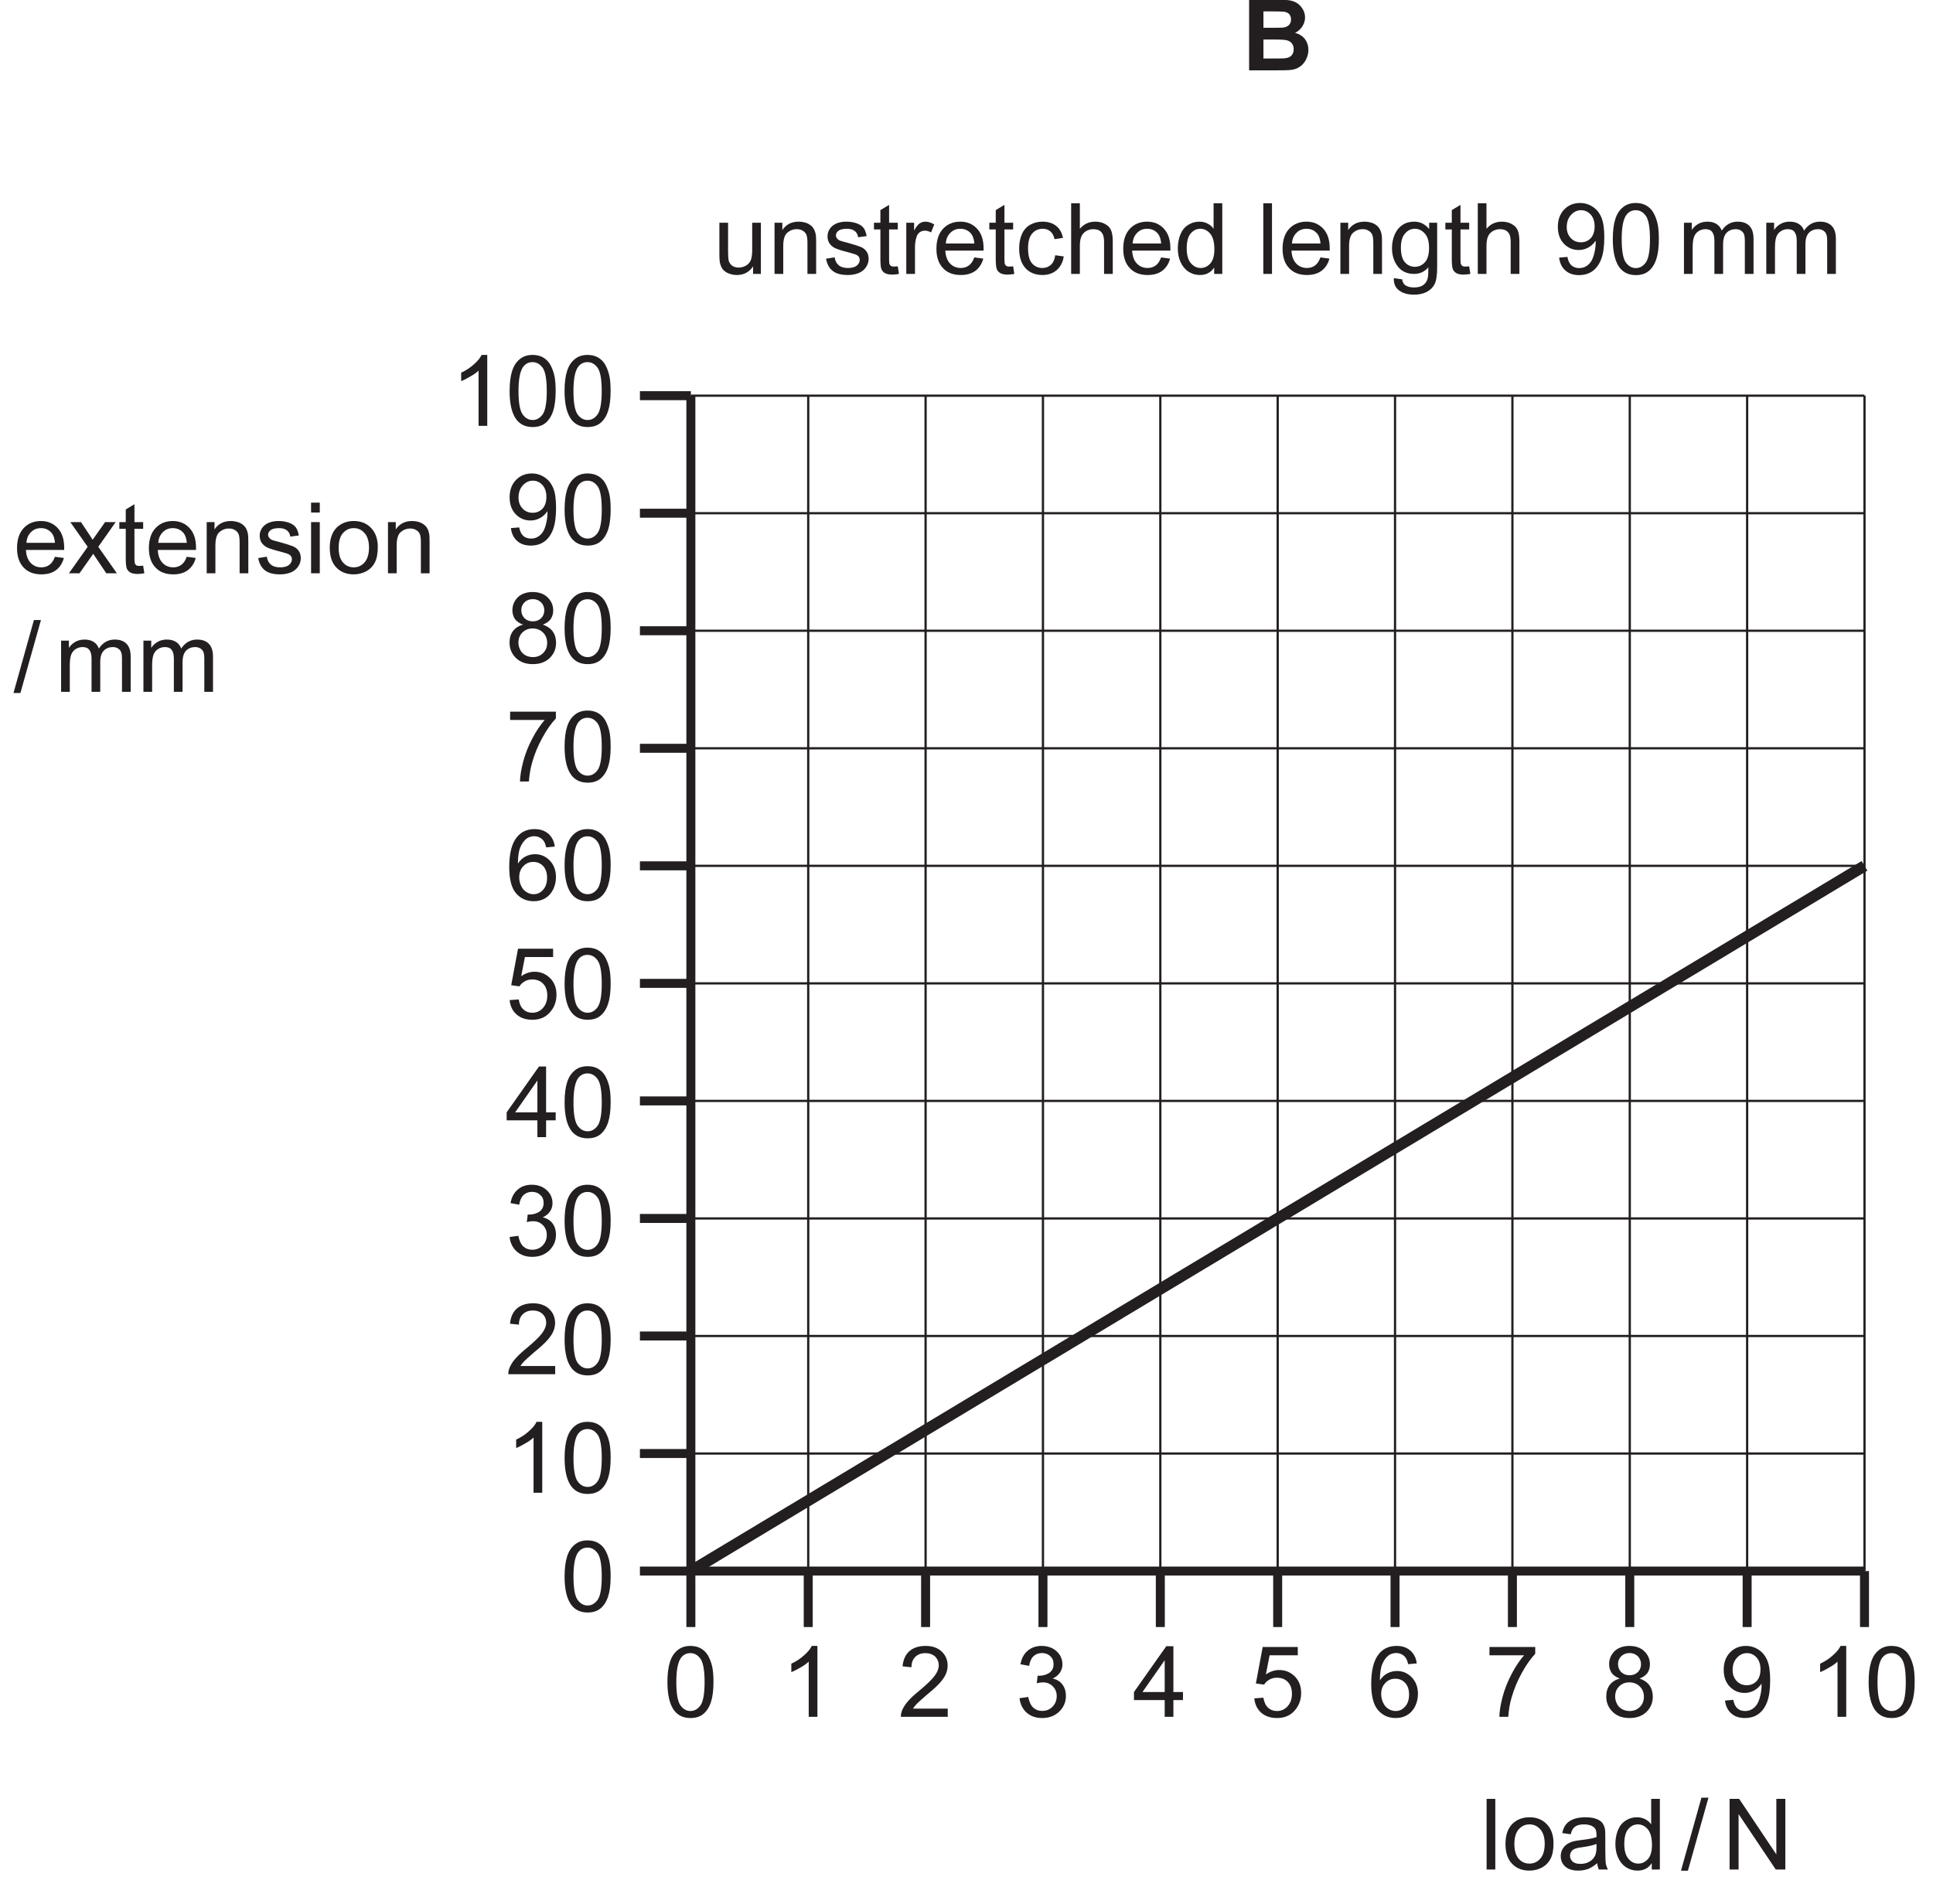
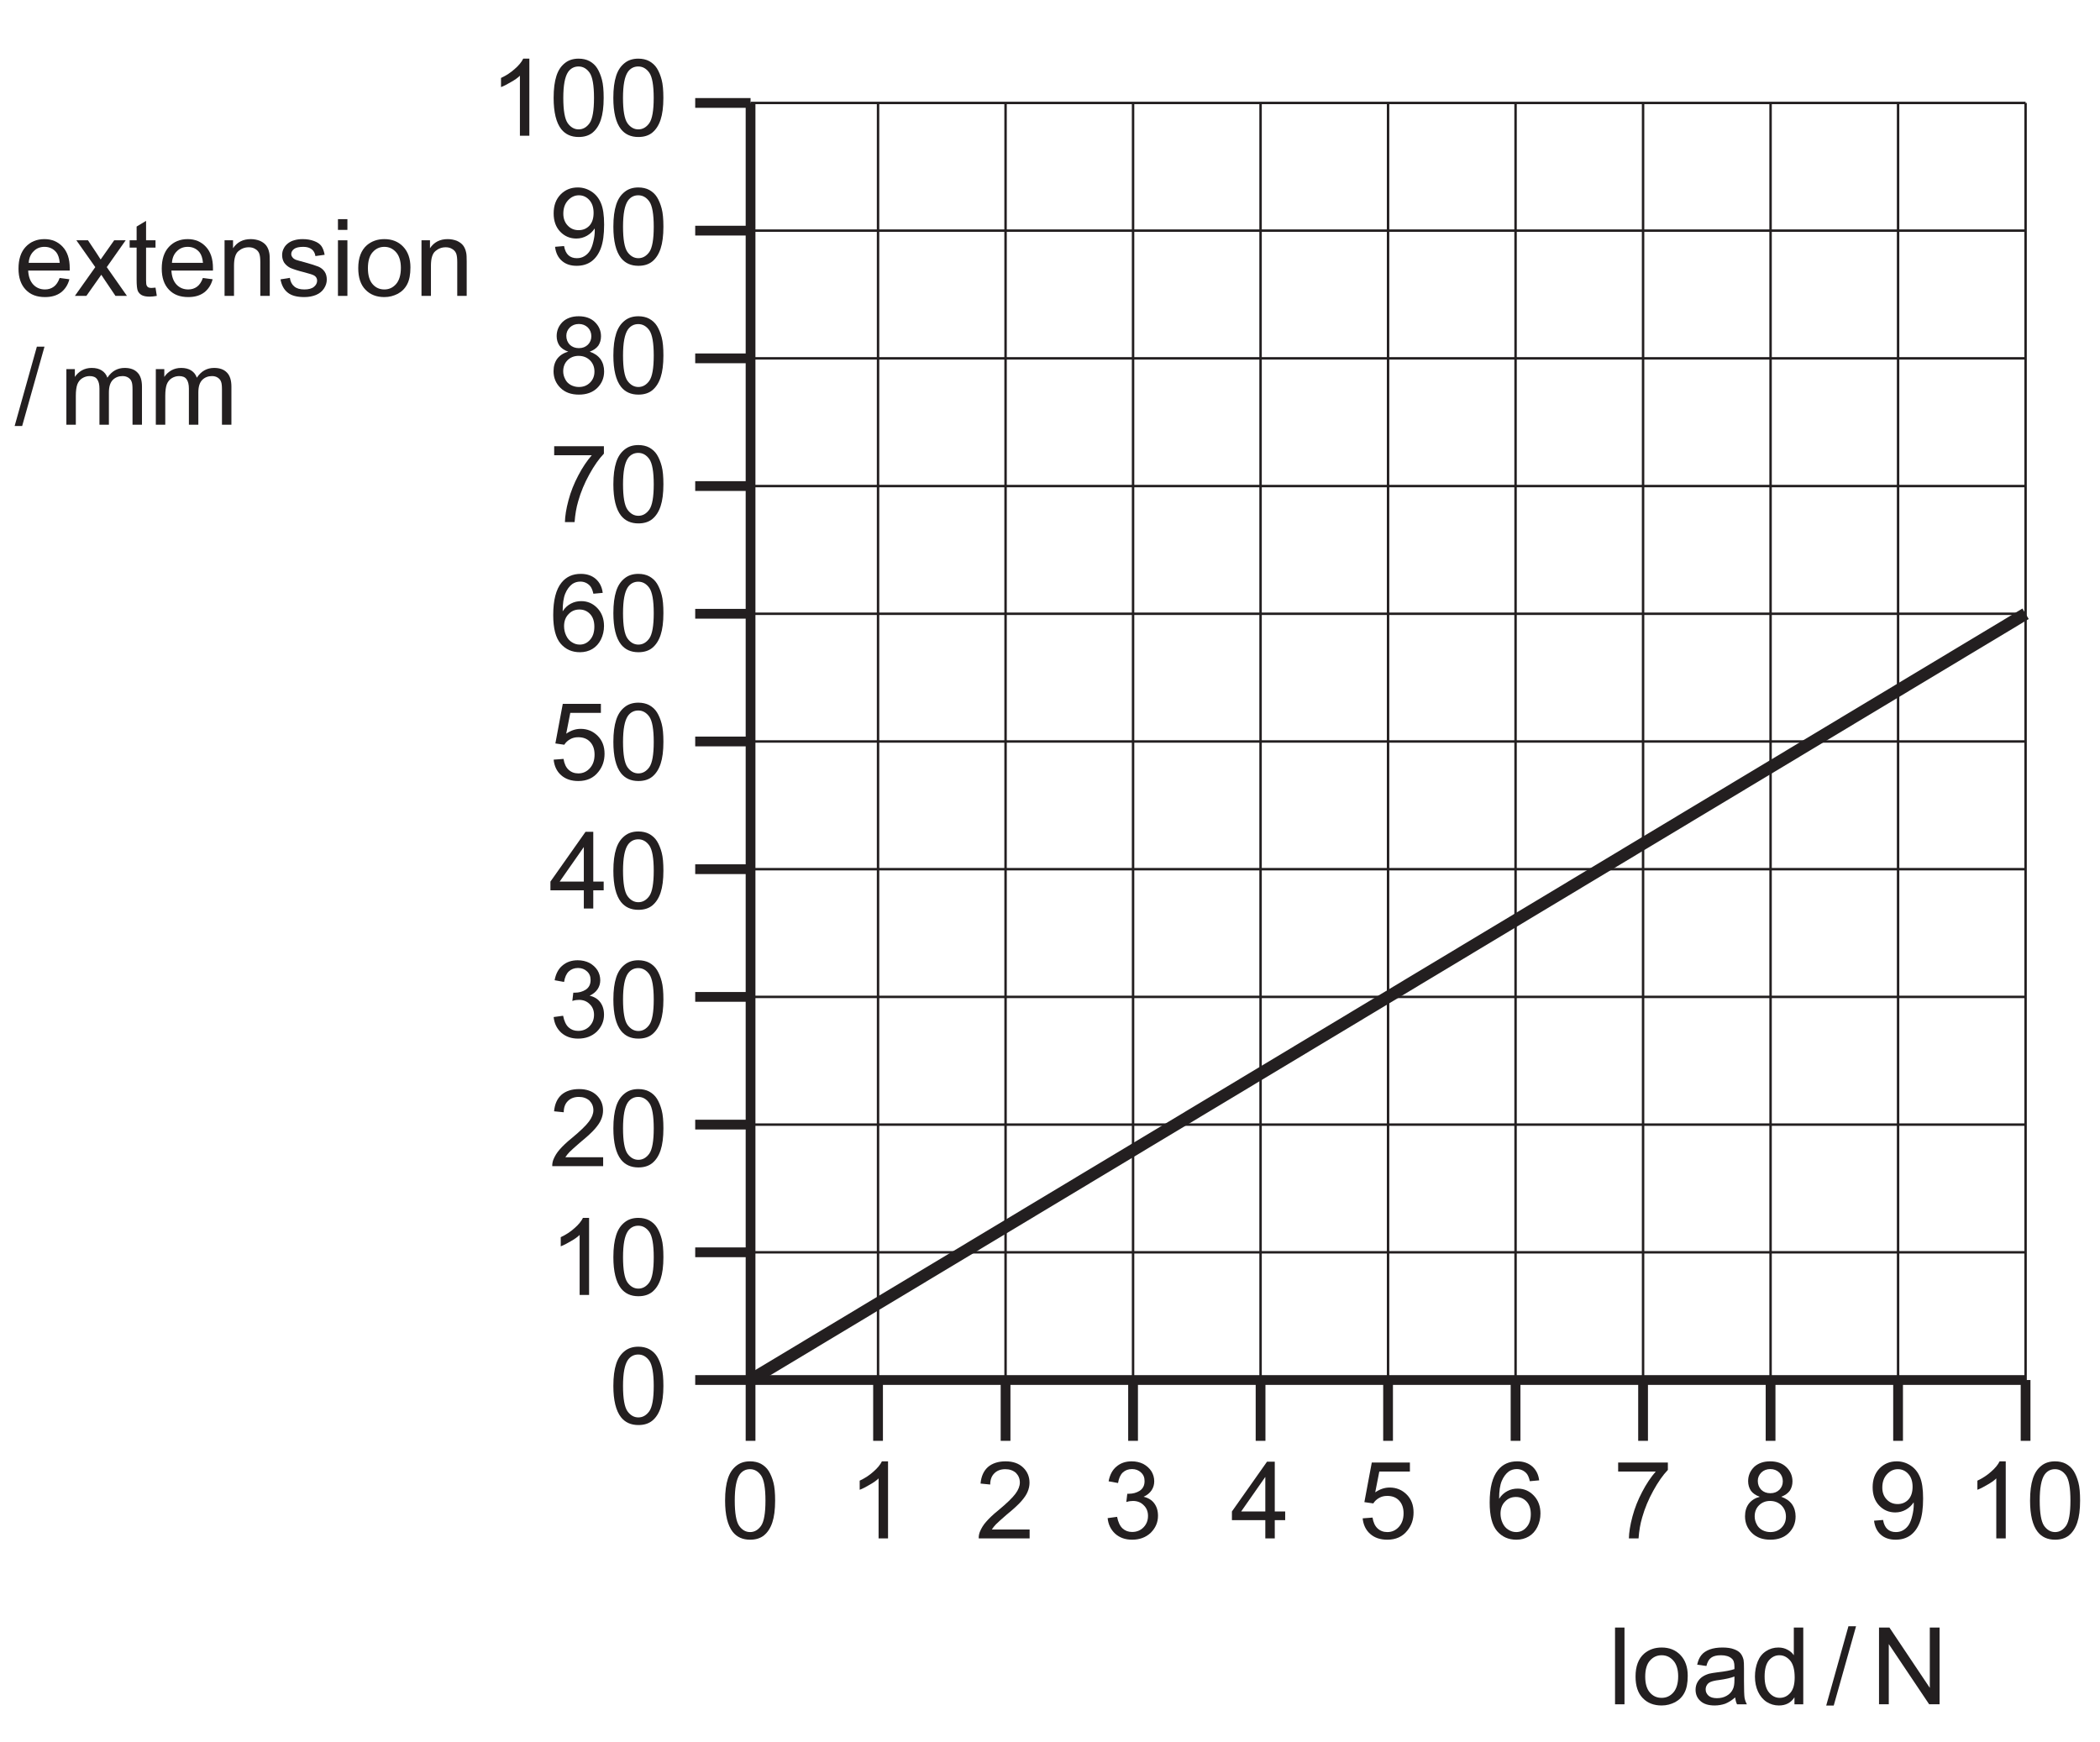
- <svg xmlns="http://www.w3.org/2000/svg" xmlns:xlink="http://www.w3.org/1999/xlink" data-id="0625_2018ON_11_q07_optB" data-width-mm="75.9" data-height-mm="74.76" data-measure="false" data-source="0625/11 ON 2018 p3" version="1.1" width="215.135" height="211.923" viewBox="0 0 215.135 211.923">
+ <svg xmlns="http://www.w3.org/2000/svg" xmlns:xlink="http://www.w3.org/1999/xlink" data-id="0625_2018ON_11_q07_optB" data-width-mm="75.9" data-height-mm="62.94" data-measure="false" data-source="0625/11 ON 2018 p3" version="1.1" width="215.135" height="178.423" viewBox="0 0 215.135 178.423">
  <defs>
    <clipPath id="clip_1">
-       <path transform="matrix(1,0,0,-1,-310.749,553)" d="M310.749 341.076H525.885V553H310.749Z" />
+       <path transform="matrix(1,0,0,-1,-310.749,519.5)" d="M310.749 341.076H525.885V519.5H310.749Z" />
    </clipPath>
    <clipPath id="clip_2">
-       <path transform="matrix(1,0,0,-1,-310.749,553)" d="M0 0H595V842H0Z" />
+       <path transform="matrix(1,0,0,-1,-310.749,519.5)" d="M0 0H595V842H0Z" />
    </clipPath>
    <path id="font_3_5" d="M.371 .718H.314C.299 .687 .273 .655 .236 .623 .199 .589 .156 .561 .107 .538V.453C.134 .463 .165 .479 .200 .5 .234 .519 .263 .539 .283 .559V0H.371V.718Z" />
    <path id="font_3_4" d="M.112 .061C.151 .012 .205-.012 .274-.012 .326-.012 .370 .001 .404 .029 .438 .057 .464 .097 .481 .149 .498 .200 .507 .268 .507 .352 .507 .423 .502 .480 .491 .521 .480 .563 .465 .599 .447 .628 .429 .657 .404 .679 .375 .695 .347 .710 .312 .718 .274 .718 .222 .718 .179 .704 .145 .676 .110 .648 .084 .610 .067 .557 .050 .505 .041 .437 .041 .352 .041 .218 .065 .121 .112 .061M.176 .594C.200 .628 .233 .645 .273 .645 .314 .645 .348 .626 .376 .587 .403 .548 .417 .470 .417 .352 .417 .234 .403 .156 .376 .117 .348 .078 .314 .059 .274 .059 .234 .059 .200 .078 .172 .117 .145 .156 .131 .234 .131 .352 .131 .470 .146 .550 .176 .594Z" />
    <path id="font_3_13" d="M.118 .034C.153 .003 .199-.012 .255-.012 .308-.012 .354 .001 .393 .029 .432 .058 .461 .099 .481 .153 .501 .207 .511 .280 .511 .372 .511 .460 .501 .527 .481 .573 .461 .620 .432 .655 .393 .680 .355 .705 .312 .718 .266 .718 .201 .718 .148 .696 .105 .652 .062 .607 .041 .549 .041 .476 .041 .406 .061 .349 .102 .306 .143 .263 .194 .242 .252 .242 .288 .242 .321 .251 .351 .268 .382 .286 .405 .308 .423 .336 .423 .328 .424 .323 .424 .319 .424 .282 .419 .246 .410 .211 .402 .176 .391 .148 .378 .127 .365 .107 .348 .090 .328 .078 .307 .065 .284 .059 .257 .059 .225 .059 .199 .068 .179 .086 .159 .104 .145 .132 .138 .172L.054 .165C.061 .109 .082 .065 .118 .034M.375 .363C.348 .334 .314 .320 .274 .320 .233 .320 .199 .334 .172 .363 .145 .391 .131 .429 .131 .473 .131 .524 .145 .565 .174 .597 .203 .629 .237 .645 .276 .645 .314 .645 .347 .630 .373 .601 .400 .571 .413 .531 .413 .481 .413 .430 .400 .391 .375 .363Z" />
    <path id="font_3_12" d="M.075 .323C.052 .292 .040 .253 .040 .206 .040 .144 .062 .092 .105 .050 .148 .008 .205-.012 .276-.012 .347-.012 .403 .008 .446 .049 .489 .091 .511 .143 .511 .204 .511 .248 .500 .286 .477 .319 .454 .350 .421 .373 .377 .388 .412 .401 .439 .420 .457 .444 .473 .469 .482 .498 .482 .531 .482 .583 .463 .627 .425 .664 .388 .700 .337 .718 .274 .718 .212 .718 .162 .700 .125 .666 .088 .629 .069 .585 .069 .533 .069 .5 .078 .469 .095 .444 .113 .420 .140 .401 .177 .388 .133 .376 .099 .354 .075 .323M.192 .614C.214 .635 .242 .646 .276 .646 .309 .646 .337 .635 .360 .613 .381 .591 .392 .564 .392 .532 .392 .501 .381 .474 .360 .453 .338 .432 .311 .421 .276 .421 .241 .421 .213 .432 .191 .453 .170 .475 .159 .503 .159 .536 .159 .566 .170 .592 .192 .614M.170 .308C.197 .335 .232 .349 .273 .349 .316 .349 .351 .335 .379 .308 .407 .280 .421 .245 .421 .203 .421 .161 .407 .127 .380 .100 .353 .073 .319 .059 .276 .059 .25 .059 .224 .065 .200 .078 .177 .091 .159 .109 .148 .133 .136 .156 .130 .180 .130 .205 .130 .246 .143 .281 .170 .308Z" />
    <path id="font_3_11" d="M.396 .623C.351 .571 .309 .509 .270 .434 .231 .360 .200 .283 .179 .203 .158 .125 .147 .055 .146 0H.236C.241 .070 .252 .136 .270 .196 .294 .281 .329 .364 .373 .444 .418 .526 .463 .590 .509 .638V.707H.046V.623H.396Z" />
    <path id="font_3_10" d="M.433 .671C.397 .702 .351 .718 .294 .718 .219 .718 .159 .692 .114 .636 .063 .573 .037 .473 .037 .334 .037 .210 .060 .122 .106 .068 .153 .014 .212-.012 .286-.012 .329-.012 .367-.002 .401 .018 .435 .038 .462 .068 .481 .106 .500 .145 .510 .187 .510 .232 .510 .300 .489 .356 .448 .399 .407 .442 .357 .464 .298 .464 .265 .464 .232 .457 .202 .441 .171 .425 .145 .401 .125 .369 .125 .440 .133 .496 .149 .534 .165 .573 .187 .602 .214 .623 .236 .638 .261 .646 .289 .646 .324 .646 .354 .633 .378 .608 .392 .593 .403 .569 .411 .533L.498 .541C.491 .597 .469 .639 .433 .671M.180 .343C.207 .372 .241 .386 .281 .386 .321 .386 .354 .372 .381 .343 .407 .315 .420 .276 .420 .226 .420 .175 .407 .134 .380 .104 .354 .074 .322 .059 .284 .059 .258 .059 .234 .066 .211 .081 .188 .095 .170 .116 .157 .144 .144 .172 .138 .201 .138 .231 .138 .277 .152 .315 .180 .343Z" />
    <path id="font_3_9" d="M.111 .042C.153 .005 .206-.012 .271-.012 .350-.012 .413 .016 .458 .074 .496 .121 .515 .177 .515 .242 .515 .310 .494 .366 .451 .409 .408 .452 .355 .474 .293 .474 .246 .474 .201 .459 .158 .429L.196 .623H.481V.707H.126L.057 .338 .140 .326C.153 .347 .171 .364 .194 .377 .216 .390 .241 .396 .270 .396 .316 .396 .353 .382 .380 .353 .408 .324 .422 .284 .422 .234 .422 .181 .407 .139 .378 .107 .349 .075 .313 .059 .271 .059 .235 .059 .205 .070 .180 .093 .156 .115 .140 .149 .133 .194L.041 .187C.047 .127 .070 .078 .111 .042Z" />
    <path id="font_3_8" d="M.410 0V.170H.507V.251H.410V.715H.338L.011 .251V.170H.322V0H.410M.097 .251 .322 .573V.251H.097Z" />
    <path id="font_3_7" d="M.112 .043C.154 .006 .206-.012 .269-.012 .338-.012 .396 .009 .442 .052 .487 .097 .510 .149 .510 .211 .510 .258 .498 .296 .475 .327 .452 .358 .419 .378 .376 .388 .409 .403 .433 .423 .450 .448 .467 .473 .475 .502 .475 .532 .475 .565 .466 .597 .449 .625 .431 .653 .406 .676 .373 .694 .340 .710 .305 .718 .265 .718 .209 .718 .161 .702 .123 .669 .085 .638 .061 .591 .050 .532L.138 .516C.145 .559 .159 .592 .182 .614 .205 .635 .233 .646 .268 .646 .302 .646 .330 .635 .352 .614 .375 .593 .385 .567 .385 .534 .385 .494 .370 .464 .340 .444 .310 .425 .276 .416 .239 .416 .235 .416 .230 .416 .224 .416L.215 .339C.239 .347 .260 .349 .277 .349 .317 .349 .351 .336 .377 .309 .404 .283 .417 .250 .417 .210 .417 .167 .403 .132 .375 .103 .347 .074 .311 .060 .269 .060 .234 .060 .204 .071 .180 .093 .156 .115 .139 .151 .129 .201L.041 .189C.047 .129 .071 .081 .112 .043Z" />
    <path id="font_3_6" d="M.150 .083C.160 .099 .173 .115 .188 .131 .203 .146 .237 .177 .289 .222 .353 .274 .398 .316 .425 .347 .452 .378 .472 .407 .483 .434 .495 .462 .501 .490 .501 .519 .501 .575 .481 .623 .441 .661 .401 .699 .347 .718 .278 .718 .210 .718 .155 .700 .115 .666 .074 .630 .051 .578 .045 .511L.135 .502C.135 .547 .148 .582 .174 .607 .199 .632 .233 .645 .276 .645 .316 .645 .349 .633 .375 .610 .399 .585 .411 .556 .411 .521 .411 .488 .397 .452 .370 .416 .342 .378 .289 .327 .212 .263 .162 .223 .125 .187 .097 .155 .070 .125 .051 .092 .038 .060 .031 .041 .027 .020 .028 0H.502V.083H.150Z" />
-     <path id="font_4_2" d="M.072 0H.316C.408 .000 .466 .001 .490 .004 .529 .008 .561 .019 .587 .038 .613 .056 .634 .081 .649 .112 .664 .143 .672 .174 .672 .207 .672 .248 .660 .285 .638 .315 .614 .347 .580 .368 .537 .380 .567 .394 .592 .416 .610 .444 .628 .472 .638 .502 .638 .535 .638 .566 .630 .594 .615 .619 .600 .644 .582 .664 .560 .679 .538 .694 .513 .703 .485 .708 .457 .713 .416 .715 .358 .715H.072V0M.300 .597C.368 .597 .409 .595 .423 .594 .447 .591 .466 .582 .478 .569 .490 .555 .496 .537 .496 .515 .496 .492 .489 .473 .475 .459 .461 .445 .441 .436 .417 .433 .403 .432 .368 .431 .312 .431H.217V.597H.300M.334 .312C.400 .312 .442 .309 .462 .302 .482 .295 .497 .284 .507 .269 .518 .254 .523 .236 .523 .214 .523 .189 .516 .168 .503 .153 .489 .138 .472 .128 .450 .125 .436 .121 .403 .120 .351 .120H.217V.312H.334Z" />
-     <path id="font_3_43" d="M.483 0V.518H.395V.241C.395 .196 .390 .163 .381 .139 .371 .116 .355 .098 .332 .084 .309 .071 .284 .064 .258 .064 .231 .064 .209 .071 .191 .084 .174 .097 .162 .115 .156 .138 .153 .154 .151 .185 .151 .231V.518H.063V.197C.063 .159 .065 .132 .068 .115 .074 .089 .083 .067 .095 .050 .108 .032 .128 .017 .154 .006 .181-.005 .209-.011 .240-.011 .309-.011 .364 .017 .404 .076V0H.483Z" />
+     <path id="font_3_34" d="M.151 0V.715H.063V0H.151Z" />
+     <path id="font_3_37" d="M.099 .058C.144 .011 .203-.011 .275-.011 .321-.011 .362 0 .401 .020 .439 .041 .468 .070 .488 .109 .508 .147 .518 .199 .518 .266 .518 .348 .495 .412 .450 .459 .405 .506 .347 .529 .275 .529 .211 .529 .157 .510 .112 .472 .059 .425 .032 .354 .032 .259 .032 .171 .054 .104 .099 .058M.166 .407C.195 .440 .231 .457 .275 .457 .319 .457 .355 .440 .384 .407 .413 .375 .429 .325 .429 .261 .429 .194 .413 .143 .384 .110 .355 .077 .319 .060 .275 .060 .231 .060 .195 .076 .166 .109 .137 .142 .122 .192 .122 .258 .122 .324 .137 .375 .166 .407Z" />
+     <path id="font_3_24" d="M.421 0H.513C.502 .019 .495 .040 .491 .062 .488 .083 .486 .135 .486 .216V.333C.486 .372 .485 .399 .482 .414 .476 .438 .467 .458 .454 .474 .441 .490 .421 .503 .393 .513 .365 .524 .329 .529 .285 .529 .240 .529 .201 .523 .167 .511 .133 .498 .107 .481 .089 .458 .071 .436 .058 .406 .050 .369L.136 .357C.145 .394 .160 .420 .180 .434 .200 .449 .230 .457 .272 .457 .316 .457 .350 .446 .372 .426 .389 .412 .397 .388 .397 .351 .397 .348 .397 .340 .397 .328 .363 .316 .311 .306 .239 .298 .205 .294 .179 .289 .161 .285 .138 .278 .117 .269 .098 .256 .079 .243 .064 .226 .052 .205 .041 .185 .035 .161 .035 .136 .035 .093 .050 .057 .081 .030 .112 .002 .156-.011 .213-.011 .247-.011 .280-.005 .310 .005 .340 .017 .371 .036 .404 .064 .407 .039 .412 .018 .421 0M.397 .227C.397 .188 .392 .159 .382 .140 .370 .114 .351 .094 .324 .079 .298 .064 .268 .057 .234 .057 .199 .057 .173 .065 .156 .080 .138 .097 .129 .115 .129 .139 .129 .154 .133 .168 .141 .180 .149 .194 .161 .202 .176 .209 .191 .215 .217 .222 .253 .226 .317 .235 .365 .246 .397 .259V.227Z" />
+     <path id="font_3_27" d="M.482 0V.715H.394V.457C.379 .479 .360 .496 .334 .509 .310 .522 .282 .529 .251 .529 .208 .529 .170 .518 .135 .495 .101 .473 .075 .441 .058 .399 .041 .357 .032 .310 .032 .258 .032 .205 .042 .158 .061 .117 .080 .077 .106 .045 .141 .022 .176 0 .214-.011 .255-.011 .319-.011 .367 .014 .400 .065V0H.482M.161 .408C.188 .440 .220 .457 .260 .457 .300 .457 .333 .439 .361 .406 .388 .373 .402 .321 .402 .250 .402 .186 .389 .138 .362 .107 .335 .076 .302 .060 .263 .060 .225 .060 .192 .076 .164 .109 .136 .142 .122 .192 .122 .258 .122 .326 .135 .376 .161 .408Z" />
+     <path id="font_3_1" d="" />
+     <path id="font_3_3" d="M.070-.012 .278 .727H.207L0-.012H.070Z" />
+     <path id="font_3_16" d="M.166 0V.561L.542 0H.639V.715H.548V.153L.172 .715H.075V0H.166Z" />
+     <path id="font_3_28" d="M.365 .086C.342 .069 .315 .060 .283 .060 .239 .060 .203 .075 .174 .105 .145 .136 .129 .179 .126 .236H.513C.513 .246 .513 .254 .513 .259 .513 .345 .491 .411 .447 .458 .403 .505 .347 .529 .278 .529 .206 .529 .148 .505 .103 .457 .058 .409 .036 .341 .036 .254 .036 .170 .058 .105 .103 .058 .147 .011 .207-.011 .283-.011 .343-.011 .392 .003 .431 .032 .469 .061 .496 .102 .510 .155L.419 .167C.406 .130 .388 .103 .365 .086M.177 .416C.204 .444 .238 .457 .278 .457 .323 .457 .360 .440 .388 .406 .405 .384 .416 .352 .420 .308H.131C.134 .353 .149 .389 .177 .416Z" />
+     <path id="font_3_46" d="M.112 0 .251 .197 .276 .159 .383 0H.490L.302 .268 .478 .518H.371L.285 .396C.273 .379 .260 .360 .245 .339 .236 .354 .224 .373 .209 .395L.127 .518H.019L.195 .268 .005 0H.112Z" />
+     <path id="font_3_42" d="M.218 .074C.205 .074 .195 .076 .188 .080 .181 .085 .176 .090 .173 .098 .170 .105 .168 .121 .168 .146V.450H.256V.518H.168V.699L.080 .646V.518H.015V.450H.080V.151C.080 .098 .084 .064 .091 .047 .098 .031 .110 .017 .128 .007 .145-.002 .170-.007 .202-.007 .222-.007 .243-.004 .268 .000L.256 .077C.240 .075 .227 .074 .218 .074Z" />
    <path id="font_3_36" d="M.153 0V.282C.153 .349 .167 .394 .194 .417 .222 .441 .253 .453 .291 .453 .314 .453 .334 .448 .351 .437 .369 .427 .381 .412 .388 .395 .395 .377 .398 .350 .398 .314V0H.486V.319C.486 .358 .485 .388 .481 .403 .476 .429 .467 .450 .454 .468 .441 .486 .421 .501 .395 .513 .369 .523 .340 .529 .309 .529 .237 .529 .182 .501 .144 .444V.518H.065V0H.153Z" />
    <path id="font_3_41" d="M.098 .030C.133 .002 .184-.011 .252-.011 .293-.011 .329-.004 .361 .009 .394 .023 .418 .043 .435 .069 .452 .095 .461 .122 .461 .152 .461 .182 .454 .207 .440 .227 .426 .247 .406 .263 .382 .273 .357 .283 .314 .297 .252 .314 .209 .325 .183 .333 .174 .336 .159 .342 .148 .350 .141 .360 .134 .369 .130 .379 .130 .390 .130 .408 .139 .424 .156 .437 .173 .450 .202 .457 .242 .457 .276 .457 .302 .449 .321 .434 .340 .419 .351 .398 .355 .371L.441 .383C.435 .417 .425 .444 .411 .464 .396 .485 .373 .500 .343 .511 .312 .523 .276 .529 .236 .529 .209 .529 .183 .526 .160 .519 .136 .513 .118 .503 .104 .493 .086 .480 .071 .464 .061 .444 .050 .424 .045 .403 .045 .380 .045 .355 .051 .331 .064 .310 .077 .291 .097 .273 .121 .261 .146 .25 .190 .235 .255 .219 .302 .207 .332 .197 .345 .189 .362 .178 .371 .162 .371 .142 .371 .120 .361 .101 .342 .085 .322 .068 .292 .060 .252 .060 .211 .060 .180 .069 .158 .088 .136 .106 .122 .133 .117 .168L.030 .154C.040 .099 .062 .058 .098 .030Z" />
-     <path id="font_3_42" d="M.218 .074C.205 .074 .195 .076 .188 .080 .181 .085 .176 .090 .173 .098 .170 .105 .168 .121 .168 .146V.450H.256V.518H.168V.699L.080 .646V.518H.015V.450H.080V.151C.080 .098 .084 .064 .091 .047 .098 .031 .110 .017 .128 .007 .145-.002 .170-.007 .202-.007 .222-.007 .243-.004 .268 .000L.256 .077C.240 .075 .227 .074 .218 .074Z" />
-     <path id="font_3_40" d="M.152 0V.270C.152 .307 .157 .341 .167 .373 .173 .393 .184 .409 .199 .421 .214 .432 .232 .438 .251 .438 .272 .438 .293 .432 .315 .420L.347 .501C.315 .520 .285 .529 .256 .529 .235 .529 .216 .523 .199 .511 .182 .500 .163 .475 .143 .439V.518H.064V0H.152Z" />
-     <path id="font_3_28" d="M.365 .086C.342 .069 .315 .060 .283 .060 .239 .060 .203 .075 .174 .105 .145 .136 .129 .179 .126 .236H.513C.513 .246 .513 .254 .513 .259 .513 .345 .491 .411 .447 .458 .403 .505 .347 .529 .278 .529 .206 .529 .148 .505 .103 .457 .058 .409 .036 .341 .036 .254 .036 .170 .058 .105 .103 .058 .147 .011 .207-.011 .283-.011 .343-.011 .392 .003 .431 .032 .469 .061 .496 .102 .510 .155L.419 .167C.406 .130 .388 .103 .365 .086M.177 .416C.204 .444 .238 .457 .278 .457 .323 .457 .360 .440 .388 .406 .405 .384 .416 .352 .420 .308H.131C.134 .353 .149 .389 .177 .416Z" />
-     <path id="font_3_26" d="M.360 .092C.337 .071 .308 .060 .274 .060 .231 .060 .196 .076 .169 .107 .142 .139 .129 .189 .129 .259 .129 .328 .143 .378 .171 .409 .198 .441 .234 .457 .279 .457 .308 .457 .333 .448 .354 .431 .375 .413 .389 .388 .397 .352L.482 .365C.472 .417 .449 .458 .413 .486 .377 .515 .331 .529 .275 .529 .231 .529 .189 .519 .151 .498 .114 .477 .085 .445 .067 .403 .048 .361 .039 .312 .039 .257 .039 .170 .061 .104 .104 .057 .147 .011 .204-.011 .275-.011 .331-.011 .379 .005 .418 .038 .457 .072 .481 .118 .490 .177L.404 .189C.398 .145 .383 .113 .360 .092Z" />
-     <path id="font_3_31" d="M.153 0V.282C.153 .323 .158 .355 .168 .378 .177 .401 .194 .419 .216 .433 .239 .446 .263 .453 .289 .453 .324 .453 .351 .444 .370 .423 .389 .403 .398 .371 .398 .327V0H.486V.327C.486 .378 .480 .417 .468 .444 .457 .470 .435 .491 .407 .506 .379 .521 .347 .529 .308 .529 .245 .529 .194 .505 .153 .457V.715H.065V0H.153Z" />
-     <path id="font_3_27" d="M.482 0V.715H.394V.457C.379 .479 .360 .496 .334 .509 .310 .522 .282 .529 .251 .529 .208 .529 .170 .518 .135 .495 .101 .473 .075 .441 .058 .399 .041 .357 .032 .310 .032 .258 .032 .205 .042 .158 .061 .117 .080 .077 .106 .045 .141 .022 .176 0 .214-.011 .255-.011 .319-.011 .367 .014 .400 .065V0H.482M.161 .408C.188 .440 .220 .457 .260 .457 .300 .457 .333 .439 .361 .406 .388 .373 .402 .321 .402 .250 .402 .186 .389 .138 .362 .107 .335 .076 .302 .060 .263 .060 .225 .060 .192 .076 .164 .109 .136 .142 .122 .192 .122 .258 .122 .326 .135 .376 .161 .408Z" />
-     <path id="font_3_1" d="" />
-     <path id="font_3_34" d="M.151 0V.715H.063V0H.151Z" />
-     <path id="font_3_30" d="M.104-.168C.142-.196 .192-.210 .254-.210 .306-.210 .350-.200 .385-.181 .421-.161 .447-.135 .463-.101 .480-.067 .488-.010 .488 .070V.518H.407V.454C.367 .504 .317 .529 .255 .529 .210 .529 .170 .518 .136 .495 .102 .472 .076 .440 .058 .398 .040 .356 .031 .311 .031 .261 .031 .189 .050 .128 .089 .076 .129 .025 .184 0 .255 0 .312 0 .360 .022 .399 .067 .399 .010 .397-.027 .392-.044 .385-.074 .370-.096 .347-.113 .325-.129 .294-.137 .253-.137 .215-.137 .185-.129 .164-.113 .147-.101 .137-.081 .134-.055L.049-.043C.048-.099 .066-.141 .104-.168M.162 .408C.189 .440 .222 .457 .263 .457 .301 .457 .335 .440 .364 .408 .392 .376 .406 .328 .406 .264 .406 .198 .392 .150 .365 .119 .337 .088 .303 .072 .263 .072 .222 .072 .188 .088 .161 .119 .134 .150 .121 .200 .121 .267 .121 .330 .135 .377 .162 .408Z" />
+     <path id="font_3_32" d="M.153 .615V.715H.065V.615H.153M.153 0V.518H.065V0H.153Z" />
    <path id="font_3_35" d="M.153 0V.268C.153 .315 .158 .351 .167 .376 .177 .401 .192 .420 .213 .433 .234 .446 .257 .453 .281 .453 .314 .453 .337 .444 .351 .424 .366 .404 .373 .375 .373 .336V0H.461V.300C.461 .354 .473 .392 .497 .417 .521 .441 .552 .453 .588 .453 .610 .453 .626 .448 .641 .439 .656 .429 .667 .417 .672 .402 .679 .386 .681 .361 .681 .326V0H.769V.355C.769 .414 .755 .458 .727 .486 .699 .515 .660 .529 .608 .529 .542 .529 .488 .5 .447 .438 .437 .467 .420 .489 .395 .505 .371 .521 .339 .529 .301 .529 .266 .529 .236 .521 .209 .506 .182 .490 .160 .470 .144 .445V.518H.065V0H.153Z" />
-     <path id="font_3_37" d="M.099 .058C.144 .011 .203-.011 .275-.011 .321-.011 .362 0 .401 .020 .439 .041 .468 .070 .488 .109 .508 .147 .518 .199 .518 .266 .518 .348 .495 .412 .450 .459 .405 .506 .347 .529 .275 .529 .211 .529 .157 .510 .112 .472 .059 .425 .032 .354 .032 .259 .032 .171 .054 .104 .099 .058M.166 .407C.195 .440 .231 .457 .275 .457 .319 .457 .355 .440 .384 .407 .413 .375 .429 .325 .429 .261 .429 .194 .413 .143 .384 .110 .355 .077 .319 .060 .275 .060 .231 .060 .195 .076 .166 .109 .137 .142 .122 .192 .122 .258 .122 .324 .137 .375 .166 .407Z" />
-     <path id="font_3_24" d="M.421 0H.513C.502 .019 .495 .040 .491 .062 .488 .083 .486 .135 .486 .216V.333C.486 .372 .485 .399 .482 .414 .476 .438 .467 .458 .454 .474 .441 .490 .421 .503 .393 .513 .365 .524 .329 .529 .285 .529 .240 .529 .201 .523 .167 .511 .133 .498 .107 .481 .089 .458 .071 .436 .058 .406 .050 .369L.136 .357C.145 .394 .160 .420 .180 .434 .200 .449 .230 .457 .272 .457 .316 .457 .350 .446 .372 .426 .389 .412 .397 .388 .397 .351 .397 .348 .397 .340 .397 .328 .363 .316 .311 .306 .239 .298 .205 .294 .179 .289 .161 .285 .138 .278 .117 .269 .098 .256 .079 .243 .064 .226 .052 .205 .041 .185 .035 .161 .035 .136 .035 .093 .050 .057 .081 .030 .112 .002 .156-.011 .213-.011 .247-.011 .280-.005 .310 .005 .340 .017 .371 .036 .404 .064 .407 .039 .412 .018 .421 0M.397 .227C.397 .188 .392 .159 .382 .140 .370 .114 .351 .094 .324 .079 .298 .064 .268 .057 .234 .057 .199 .057 .173 .065 .156 .080 .138 .097 .129 .115 .129 .139 .129 .154 .133 .168 .141 .180 .149 .194 .161 .202 .176 .209 .191 .215 .217 .222 .253 .226 .317 .235 .365 .246 .397 .259V.227Z" />
-     <path id="font_3_3" d="M.070-.012 .278 .727H.207L0-.012H.070Z" />
-     <path id="font_3_16" d="M.166 0V.561L.542 0H.639V.715H.548V.153L.172 .715H.075V0H.166Z" />
-     <path id="font_3_46" d="M.112 0 .251 .197 .276 .159 .383 0H.490L.302 .268 .478 .518H.371L.285 .396C.273 .379 .260 .360 .245 .339 .236 .354 .224 .373 .209 .395L.127 .518H.019L.195 .268 .005 0H.112Z" />
-     <path id="font_3_32" d="M.153 .615V.715H.065V.615H.153M.153 0V.518H.065V0H.153Z" />
-     <clipPath id="clip_5">
-       <path transform="matrix(1,0,0,-1,-310.749,553)" d="M70.740 102.38H524.378V554.602H70.740Z" />
+     <clipPath id="clip_4">
+       <path transform="matrix(1,0,0,-1,-310.749,519.5)" d="M70.740 102.38H524.378V554.602H70.740Z" />
    </clipPath>
  </defs>
  <g clip-path="url(#clip_1)">
    <g clip-path="url(#clip_2)">
-       <path transform="matrix(1,0,0,-1,-310.749,553)" stroke-width="1" stroke-linecap="butt" stroke-miterlimit="10" stroke-linejoin="miter" fill="none" stroke="#231f20" d="M387.64 508.953V378.111H518.26M381.970 378.111H387.64M381.970 391.196H387.64M381.970 404.279H387.64M381.970 417.364H387.64M381.970 430.448H387.64M381.970 443.533H387.64M381.970 456.617H387.64M381.970 469.701H387.64M381.970 482.786H387.64M381.970 495.87H387.64M381.970 508.953H387.64" />
-       <path transform="matrix(1,0,0,-1,-310.749,553)" stroke-width=".25" stroke-linecap="butt" stroke-miterlimit="10" stroke-linejoin="miter" fill="none" stroke="#231f20" d="M387.64 391.196H518.26M387.64 404.279H518.26M387.64 417.364H518.26M387.64 430.448H518.26M387.64 443.533H518.26M387.64 456.617H518.26M387.64 469.701H518.26M387.64 482.786H518.26M387.64 495.87H518.26M387.64 508.953H518.26" />
-       <path transform="matrix(1,0,0,-1,-310.749,553)" stroke-width="1" stroke-linecap="butt" stroke-miterlimit="10" stroke-linejoin="miter" fill="none" stroke="#231f20" d="M387.64 378.111V371.88M400.701 378.111V371.88M413.764 378.111V371.88M426.826 378.111V371.88M439.888 378.111V371.88M452.95 378.111V371.88M466.011 378.111V371.88M479.074 378.111V371.88M492.136 378.111V371.88M505.198 378.111V371.88M518.26 378.111V371.88" />
-       <path transform="matrix(1,0,0,-1,-310.749,553)" stroke-width=".25" stroke-linecap="butt" stroke-miterlimit="10" stroke-linejoin="miter" fill="none" stroke="#231f20" d="M400.701 508.953V378.111M413.764 508.953V378.111M426.826 508.953V378.111M439.888 508.953V378.111M452.95 508.953V378.111M466.011 508.953V378.111M479.074 508.953V378.111M492.136 508.953V378.111M505.198 508.953V378.111M518.26 508.953V378.111" />
-       <use data-text="1" xlink:href="#font_3_5" transform="matrix(11.000,0,0,-10.997,50.149,47.405)" fill="#231f20" />
-       <use data-text="0" xlink:href="#font_3_4" transform="matrix(11.000,0,0,-10.997,56.266,47.405)" fill="#231f20" />
-       <use data-text="0" xlink:href="#font_3_4" transform="matrix(11.000,0,0,-10.997,62.382,47.405)" fill="#231f20" />
-       <use data-text="9" xlink:href="#font_3_13" transform="matrix(11.000,0,0,-10.997,56.268,60.601)" fill="#231f20" />
-       <use data-text="0" xlink:href="#font_3_4" transform="matrix(11.000,0,0,-10.997,62.386,60.601)" fill="#231f20" />
-       <use data-text="8" xlink:href="#font_3_12" transform="matrix(11.000,0,0,-10.997,56.268,73.798)" fill="#231f20" />
-       <use data-text="0" xlink:href="#font_3_4" transform="matrix(11.000,0,0,-10.997,62.386,73.798)" fill="#231f20" />
-       <use data-text="7" xlink:href="#font_3_11" transform="matrix(11.000,0,0,-10.997,56.268,86.994)" fill="#231f20" />
-       <use data-text="0" xlink:href="#font_3_4" transform="matrix(11.000,0,0,-10.997,62.386,86.994)" fill="#231f20" />
-       <use data-text="6" xlink:href="#font_3_10" transform="matrix(11.000,0,0,-10.997,56.268,100.191)" fill="#231f20" />
-       <use data-text="0" xlink:href="#font_3_4" transform="matrix(11.000,0,0,-10.997,62.386,100.191)" fill="#231f20" />
-       <use data-text="5" xlink:href="#font_3_9" transform="matrix(11.000,0,0,-10.997,56.268,113.387)" fill="#231f20" />
-       <use data-text="0" xlink:href="#font_3_4" transform="matrix(11.000,0,0,-10.997,62.386,113.387)" fill="#231f20" />
-       <use data-text="4" xlink:href="#font_3_8" transform="matrix(11.000,0,0,-10.997,56.268,126.584)" fill="#231f20" />
-       <use data-text="0" xlink:href="#font_3_4" transform="matrix(11.000,0,0,-10.997,62.386,126.584)" fill="#231f20" />
-       <use data-text="3" xlink:href="#font_3_7" transform="matrix(11.000,0,0,-10.997,56.268,139.779)" fill="#231f20" />
-       <use data-text="0" xlink:href="#font_3_4" transform="matrix(11.000,0,0,-10.997,62.386,139.779)" fill="#231f20" />
-       <use data-text="2" xlink:href="#font_3_6" transform="matrix(11.000,0,0,-10.997,56.268,152.977)" fill="#231f20" />
-       <use data-text="0" xlink:href="#font_3_4" transform="matrix(11.000,0,0,-10.997,62.386,152.977)" fill="#231f20" />
-       <use data-text="1" xlink:href="#font_3_5" transform="matrix(11.000,0,0,-10.997,56.268,166.172)" fill="#231f20" />
-       <use data-text="0" xlink:href="#font_3_4" transform="matrix(11.000,0,0,-10.997,62.386,166.172)" fill="#231f20" />
-       <use data-text="0" xlink:href="#font_3_4" transform="matrix(11.000,0,0,-10.997,62.385,179.370)" fill="#231f20" />
-       <use data-text="0" xlink:href="#font_3_4" transform="matrix(11.000,0,0,-10.997,73.831,191.117)" fill="#231f20" />
-       <use data-text="1" xlink:href="#font_3_5" transform="matrix(11.000,0,0,-10.997,86.894,191.117)" fill="#231f20" />
-       <use data-text="2" xlink:href="#font_3_6" transform="matrix(11.000,0,0,-10.997,99.958,191.117)" fill="#231f20" />
-       <use data-text="3" xlink:href="#font_3_7" transform="matrix(11.000,0,0,-10.997,113.021,191.117)" fill="#231f20" />
-       <use data-text="4" xlink:href="#font_3_8" transform="matrix(11.000,0,0,-10.997,126.084,191.117)" fill="#231f20" />
-       <use data-text="5" xlink:href="#font_3_9" transform="matrix(11.000,0,0,-10.997,139.147,191.117)" fill="#231f20" />
-       <use data-text="B" xlink:href="#font_4_2" transform="matrix(11.000,0,0,-10.997,138.229,7.832)" fill="#231f20" />
-       <use data-text="u" xlink:href="#font_3_43" transform="matrix(11.000,0,0,-10.997,79.371,30.492)" fill="#231f20" />
-       <use data-text="n" xlink:href="#font_3_36" transform="matrix(11.000,0,0,-10.997,85.488,30.492)" fill="#231f20" />
-       <use data-text="s" xlink:href="#font_3_41" transform="matrix(11.000,0,0,-10.997,91.604,30.492)" fill="#231f20" />
-       <use data-text="t" xlink:href="#font_3_42" transform="matrix(11.000,0,0,-10.997,97.104,30.492)" fill="#231f20" />
-       <use data-text="r" xlink:href="#font_3_40" transform="matrix(11.000,0,0,-10.997,100.162,30.492)" fill="#231f20" />
-       <use data-text="e" xlink:href="#font_3_28" transform="matrix(11.000,0,0,-10.997,103.825,30.492)" fill="#231f20" />
-       <use data-text="t" xlink:href="#font_3_42" transform="matrix(11.000,0,0,-10.997,109.942,30.492)" fill="#231f20" />
-       <use data-text="c" xlink:href="#font_3_26" transform="matrix(11.000,0,0,-10.997,113.000,30.492)" fill="#231f20" />
-       <use data-text="h" xlink:href="#font_3_31" transform="matrix(11.000,0,0,-10.997,118.500,30.492)" fill="#231f20" />
-       <use data-text="e" xlink:href="#font_3_28" transform="matrix(11.000,0,0,-10.997,124.616,30.492)" fill="#231f20" />
-       <use data-text="d" xlink:href="#font_3_27" transform="matrix(11.000,0,0,-10.997,130.733,30.492)" fill="#231f20" />
-       <use data-text="l" xlink:href="#font_3_34" transform="matrix(11.000,0,0,-10.997,139.907,30.492)" fill="#231f20" />
-       <use data-text="e" xlink:href="#font_3_28" transform="matrix(11.000,0,0,-10.997,142.349,30.492)" fill="#231f20" />
-       <use data-text="n" xlink:href="#font_3_36" transform="matrix(11.000,0,0,-10.997,148.465,30.492)" fill="#231f20" />
-       <use data-text="g" xlink:href="#font_3_30" transform="matrix(11.000,0,0,-10.997,154.582,30.492)" fill="#231f20" />
-       <use data-text="t" xlink:href="#font_3_42" transform="matrix(11.000,0,0,-10.997,160.698,30.492)" fill="#231f20" />
-       <use data-text="h" xlink:href="#font_3_31" transform="matrix(11.000,0,0,-10.997,163.756,30.492)" fill="#231f20" />
-       <use data-text="9" xlink:href="#font_3_13" transform="matrix(11.000,0,0,-10.997,172.931,30.492)" fill="#231f20" />
-       <use data-text="0" xlink:href="#font_3_4" transform="matrix(11.000,0,0,-10.997,179.047,30.492)" fill="#231f20" />
-       <use data-text="m" xlink:href="#font_3_35" transform="matrix(11.000,0,0,-10.997,186.703,30.492)" fill="#231f20" />
-       <use data-text="m" xlink:href="#font_3_35" transform="matrix(11.000,0,0,-10.997,195.866,30.492)" fill="#231f20" />
-       <use data-text="6" xlink:href="#font_3_10" transform="matrix(11.000,0,0,-10.997,152.203,191.117)" fill="#231f20" />
-       <use data-text="7" xlink:href="#font_3_11" transform="matrix(11.000,0,0,-10.997,165.266,191.117)" fill="#231f20" />
-       <use data-text="8" xlink:href="#font_3_12" transform="matrix(11.000,0,0,-10.997,178.329,191.117)" fill="#231f20" />
-       <use data-text="9" xlink:href="#font_3_13" transform="matrix(11.000,0,0,-10.997,191.392,191.117)" fill="#231f20" />
-       <use data-text="1" xlink:href="#font_3_5" transform="matrix(11.000,0,0,-10.997,201.397,191.117)" fill="#231f20" />
-       <use data-text="0" xlink:href="#font_3_4" transform="matrix(11.000,0,0,-10.997,207.519,191.117)" fill="#231f20" />
-       <use data-text="l" xlink:href="#font_3_34" transform="matrix(11.000,0,0,-10.997,164.760,208.113)" fill="#231f20" />
-       <use data-text="o" xlink:href="#font_3_37" transform="matrix(11.000,0,0,-10.997,167.202,208.113)" fill="#231f20" />
-       <use data-text="a" xlink:href="#font_3_24" transform="matrix(11.000,0,0,-10.997,173.318,208.113)" fill="#231f20" />
-       <use data-text="d" xlink:href="#font_3_27" transform="matrix(11.000,0,0,-10.997,179.434,208.113)" fill="#231f20" />
-       <use data-text="/" xlink:href="#font_3_3" transform="matrix(11.000,0,0,-10.997,187.086,208.112)" fill="#231f20" />
-       <use data-text="N" xlink:href="#font_3_16" transform="matrix(11.000,0,0,-10.997,191.671,208.112)" fill="#231f20" />
-       <use data-text="e" xlink:href="#font_3_28" transform="matrix(11.000,0,0,-10.997,1.5,63.816)" fill="#231f20" />
-       <use data-text="x" xlink:href="#font_3_46" transform="matrix(11.000,0,0,-10.997,7.616,63.816)" fill="#231f20" />
-       <use data-text="t" xlink:href="#font_3_42" transform="matrix(11.000,0,0,-10.997,13.116,63.816)" fill="#231f20" />
-       <use data-text="e" xlink:href="#font_3_28" transform="matrix(11.000,0,0,-10.997,16.174,63.816)" fill="#231f20" />
-       <use data-text="n" xlink:href="#font_3_36" transform="matrix(11.000,0,0,-10.997,22.290,63.816)" fill="#231f20" />
-       <use data-text="s" xlink:href="#font_3_41" transform="matrix(11.000,0,0,-10.997,28.407,63.816)" fill="#231f20" />
-       <use data-text="i" xlink:href="#font_3_32" transform="matrix(11.000,0,0,-10.997,33.907,63.816)" fill="#231f20" />
-       <use data-text="o" xlink:href="#font_3_37" transform="matrix(11.000,0,0,-10.997,36.349,63.816)" fill="#231f20" />
-       <use data-text="n" xlink:href="#font_3_36" transform="matrix(11.000,0,0,-10.997,42.465,63.816)" fill="#231f20" />
-       <use data-text="/" xlink:href="#font_3_3" transform="matrix(11.000,0,0,-10.997,1.5,77.013)" fill="#231f20" />
-       <use data-text="m" xlink:href="#font_3_35" transform="matrix(11.000,0,0,-10.997,6.085,77.013)" fill="#231f20" />
-       <use data-text="m" xlink:href="#font_3_35" transform="matrix(11.000,0,0,-10.997,15.248,77.013)" fill="#231f20" />
-       <g clip-path="url(#clip_5)">
-         <path transform="matrix(1,0,0,-1,-310.749,553)" stroke-width="1.25" stroke-linecap="butt" stroke-miterlimit="10" stroke-linejoin="miter" fill="none" stroke="#231f20" d="M387.64 378.111 518.26 456.617" />
+       <path transform="matrix(1,0,0,-1,-310.749,519.5)" stroke-width="1" stroke-linecap="butt" stroke-miterlimit="10" stroke-linejoin="miter" fill="none" stroke="#231f20" d="M387.64 508.953V378.111H518.26M381.970 378.111H387.64M381.970 391.196H387.64M381.970 404.279H387.64M381.970 417.364H387.64M381.970 430.448H387.64M381.970 443.533H387.64M381.970 456.617H387.64M381.970 469.701H387.64M381.970 482.786H387.64M381.970 495.87H387.64M381.970 508.953H387.64" />
+       <path transform="matrix(1,0,0,-1,-310.749,519.5)" stroke-width=".25" stroke-linecap="butt" stroke-miterlimit="10" stroke-linejoin="miter" fill="none" stroke="#231f20" d="M387.64 391.196H518.26M387.64 404.279H518.26M387.64 417.364H518.26M387.64 430.448H518.26M387.64 443.533H518.26M387.64 456.617H518.26M387.64 469.701H518.26M387.64 482.786H518.26M387.64 495.87H518.26M387.64 508.953H518.26" />
+       <path transform="matrix(1,0,0,-1,-310.749,519.5)" stroke-width="1" stroke-linecap="butt" stroke-miterlimit="10" stroke-linejoin="miter" fill="none" stroke="#231f20" d="M387.64 378.111V371.88M400.701 378.111V371.88M413.764 378.111V371.88M426.826 378.111V371.88M439.888 378.111V371.88M452.95 378.111V371.88M466.011 378.111V371.88M479.074 378.111V371.88M492.136 378.111V371.88M505.198 378.111V371.88M518.26 378.111V371.88" />
+       <path transform="matrix(1,0,0,-1,-310.749,519.5)" stroke-width=".25" stroke-linecap="butt" stroke-miterlimit="10" stroke-linejoin="miter" fill="none" stroke="#231f20" d="M400.701 508.953V378.111M413.764 508.953V378.111M426.826 508.953V378.111M439.888 508.953V378.111M452.95 508.953V378.111M466.011 508.953V378.111M479.074 508.953V378.111M492.136 508.953V378.111M505.198 508.953V378.111M518.26 508.953V378.111" />
+       <use data-text="1" xlink:href="#font_3_5" transform="matrix(11.000,0,0,-10.997,50.149,13.904)" fill="#231f20" />
+       <use data-text="0" xlink:href="#font_3_4" transform="matrix(11.000,0,0,-10.997,56.266,13.904)" fill="#231f20" />
+       <use data-text="0" xlink:href="#font_3_4" transform="matrix(11.000,0,0,-10.997,62.382,13.904)" fill="#231f20" />
+       <use data-text="9" xlink:href="#font_3_13" transform="matrix(11.000,0,0,-10.997,56.268,27.101)" fill="#231f20" />
+       <use data-text="0" xlink:href="#font_3_4" transform="matrix(11.000,0,0,-10.997,62.386,27.101)" fill="#231f20" />
+       <use data-text="8" xlink:href="#font_3_12" transform="matrix(11.000,0,0,-10.997,56.268,40.298)" fill="#231f20" />
+       <use data-text="0" xlink:href="#font_3_4" transform="matrix(11.000,0,0,-10.997,62.386,40.298)" fill="#231f20" />
+       <use data-text="7" xlink:href="#font_3_11" transform="matrix(11.000,0,0,-10.997,56.268,53.494)" fill="#231f20" />
+       <use data-text="0" xlink:href="#font_3_4" transform="matrix(11.000,0,0,-10.997,62.386,53.494)" fill="#231f20" />
+       <use data-text="6" xlink:href="#font_3_10" transform="matrix(11.000,0,0,-10.997,56.268,66.691)" fill="#231f20" />
+       <use data-text="0" xlink:href="#font_3_4" transform="matrix(11.000,0,0,-10.997,62.386,66.691)" fill="#231f20" />
+       <use data-text="5" xlink:href="#font_3_9" transform="matrix(11.000,0,0,-10.997,56.268,79.887)" fill="#231f20" />
+       <use data-text="0" xlink:href="#font_3_4" transform="matrix(11.000,0,0,-10.997,62.386,79.887)" fill="#231f20" />
+       <use data-text="4" xlink:href="#font_3_8" transform="matrix(11.000,0,0,-10.997,56.268,93.084)" fill="#231f20" />
+       <use data-text="0" xlink:href="#font_3_4" transform="matrix(11.000,0,0,-10.997,62.386,93.084)" fill="#231f20" />
+       <use data-text="3" xlink:href="#font_3_7" transform="matrix(11.000,0,0,-10.997,56.268,106.279)" fill="#231f20" />
+       <use data-text="0" xlink:href="#font_3_4" transform="matrix(11.000,0,0,-10.997,62.386,106.279)" fill="#231f20" />
+       <use data-text="2" xlink:href="#font_3_6" transform="matrix(11.000,0,0,-10.997,56.268,119.477)" fill="#231f20" />
+       <use data-text="0" xlink:href="#font_3_4" transform="matrix(11.000,0,0,-10.997,62.386,119.477)" fill="#231f20" />
+       <use data-text="1" xlink:href="#font_3_5" transform="matrix(11.000,0,0,-10.997,56.268,132.672)" fill="#231f20" />
+       <use data-text="0" xlink:href="#font_3_4" transform="matrix(11.000,0,0,-10.997,62.386,132.672)" fill="#231f20" />
+       <use data-text="0" xlink:href="#font_3_4" transform="matrix(11.000,0,0,-10.997,62.385,145.870)" fill="#231f20" />
+       <use data-text="0" xlink:href="#font_3_4" transform="matrix(11.000,0,0,-10.997,73.831,157.617)" fill="#231f20" />
+       <use data-text="1" xlink:href="#font_3_5" transform="matrix(11.000,0,0,-10.997,86.894,157.617)" fill="#231f20" />
+       <use data-text="2" xlink:href="#font_3_6" transform="matrix(11.000,0,0,-10.997,99.958,157.617)" fill="#231f20" />
+       <use data-text="3" xlink:href="#font_3_7" transform="matrix(11.000,0,0,-10.997,113.021,157.617)" fill="#231f20" />
+       <use data-text="4" xlink:href="#font_3_8" transform="matrix(11.000,0,0,-10.997,126.084,157.617)" fill="#231f20" />
+       <use data-text="5" xlink:href="#font_3_9" transform="matrix(11.000,0,0,-10.997,139.147,157.617)" fill="#231f20" />
+       <use data-text="6" xlink:href="#font_3_10" transform="matrix(11.000,0,0,-10.997,152.203,157.617)" fill="#231f20" />
+       <use data-text="7" xlink:href="#font_3_11" transform="matrix(11.000,0,0,-10.997,165.266,157.617)" fill="#231f20" />
+       <use data-text="8" xlink:href="#font_3_12" transform="matrix(11.000,0,0,-10.997,178.329,157.617)" fill="#231f20" />
+       <use data-text="9" xlink:href="#font_3_13" transform="matrix(11.000,0,0,-10.997,191.392,157.617)" fill="#231f20" />
+       <use data-text="1" xlink:href="#font_3_5" transform="matrix(11.000,0,0,-10.997,201.397,157.617)" fill="#231f20" />
+       <use data-text="0" xlink:href="#font_3_4" transform="matrix(11.000,0,0,-10.997,207.519,157.617)" fill="#231f20" />
+       <use data-text="l" xlink:href="#font_3_34" transform="matrix(11.000,0,0,-10.997,164.760,174.613)" fill="#231f20" />
+       <use data-text="o" xlink:href="#font_3_37" transform="matrix(11.000,0,0,-10.997,167.202,174.613)" fill="#231f20" />
+       <use data-text="a" xlink:href="#font_3_24" transform="matrix(11.000,0,0,-10.997,173.318,174.613)" fill="#231f20" />
+       <use data-text="d" xlink:href="#font_3_27" transform="matrix(11.000,0,0,-10.997,179.434,174.613)" fill="#231f20" />
+       <use data-text="/" xlink:href="#font_3_3" transform="matrix(11.000,0,0,-10.997,187.086,174.612)" fill="#231f20" />
+       <use data-text="N" xlink:href="#font_3_16" transform="matrix(11.000,0,0,-10.997,191.671,174.612)" fill="#231f20" />
+       <use data-text="e" xlink:href="#font_3_28" transform="matrix(11.000,0,0,-10.997,1.5,30.316)" fill="#231f20" />
+       <use data-text="x" xlink:href="#font_3_46" transform="matrix(11.000,0,0,-10.997,7.616,30.316)" fill="#231f20" />
+       <use data-text="t" xlink:href="#font_3_42" transform="matrix(11.000,0,0,-10.997,13.116,30.316)" fill="#231f20" />
+       <use data-text="e" xlink:href="#font_3_28" transform="matrix(11.000,0,0,-10.997,16.174,30.316)" fill="#231f20" />
+       <use data-text="n" xlink:href="#font_3_36" transform="matrix(11.000,0,0,-10.997,22.290,30.316)" fill="#231f20" />
+       <use data-text="s" xlink:href="#font_3_41" transform="matrix(11.000,0,0,-10.997,28.407,30.316)" fill="#231f20" />
+       <use data-text="i" xlink:href="#font_3_32" transform="matrix(11.000,0,0,-10.997,33.907,30.316)" fill="#231f20" />
+       <use data-text="o" xlink:href="#font_3_37" transform="matrix(11.000,0,0,-10.997,36.349,30.316)" fill="#231f20" />
+       <use data-text="n" xlink:href="#font_3_36" transform="matrix(11.000,0,0,-10.997,42.465,30.316)" fill="#231f20" />
+       <use data-text="/" xlink:href="#font_3_3" transform="matrix(11.000,0,0,-10.997,1.5,43.513)" fill="#231f20" />
+       <use data-text="m" xlink:href="#font_3_35" transform="matrix(11.000,0,0,-10.997,6.085,43.513)" fill="#231f20" />
+       <use data-text="m" xlink:href="#font_3_35" transform="matrix(11.000,0,0,-10.997,15.248,43.513)" fill="#231f20" />
+       <g clip-path="url(#clip_4)">
+         <path transform="matrix(1,0,0,-1,-310.749,519.5)" stroke-width="1.25" stroke-linecap="butt" stroke-miterlimit="10" stroke-linejoin="miter" fill="none" stroke="#231f20" d="M387.64 378.111 518.26 456.617" />
      </g>
    </g>
  </g>
</svg>
